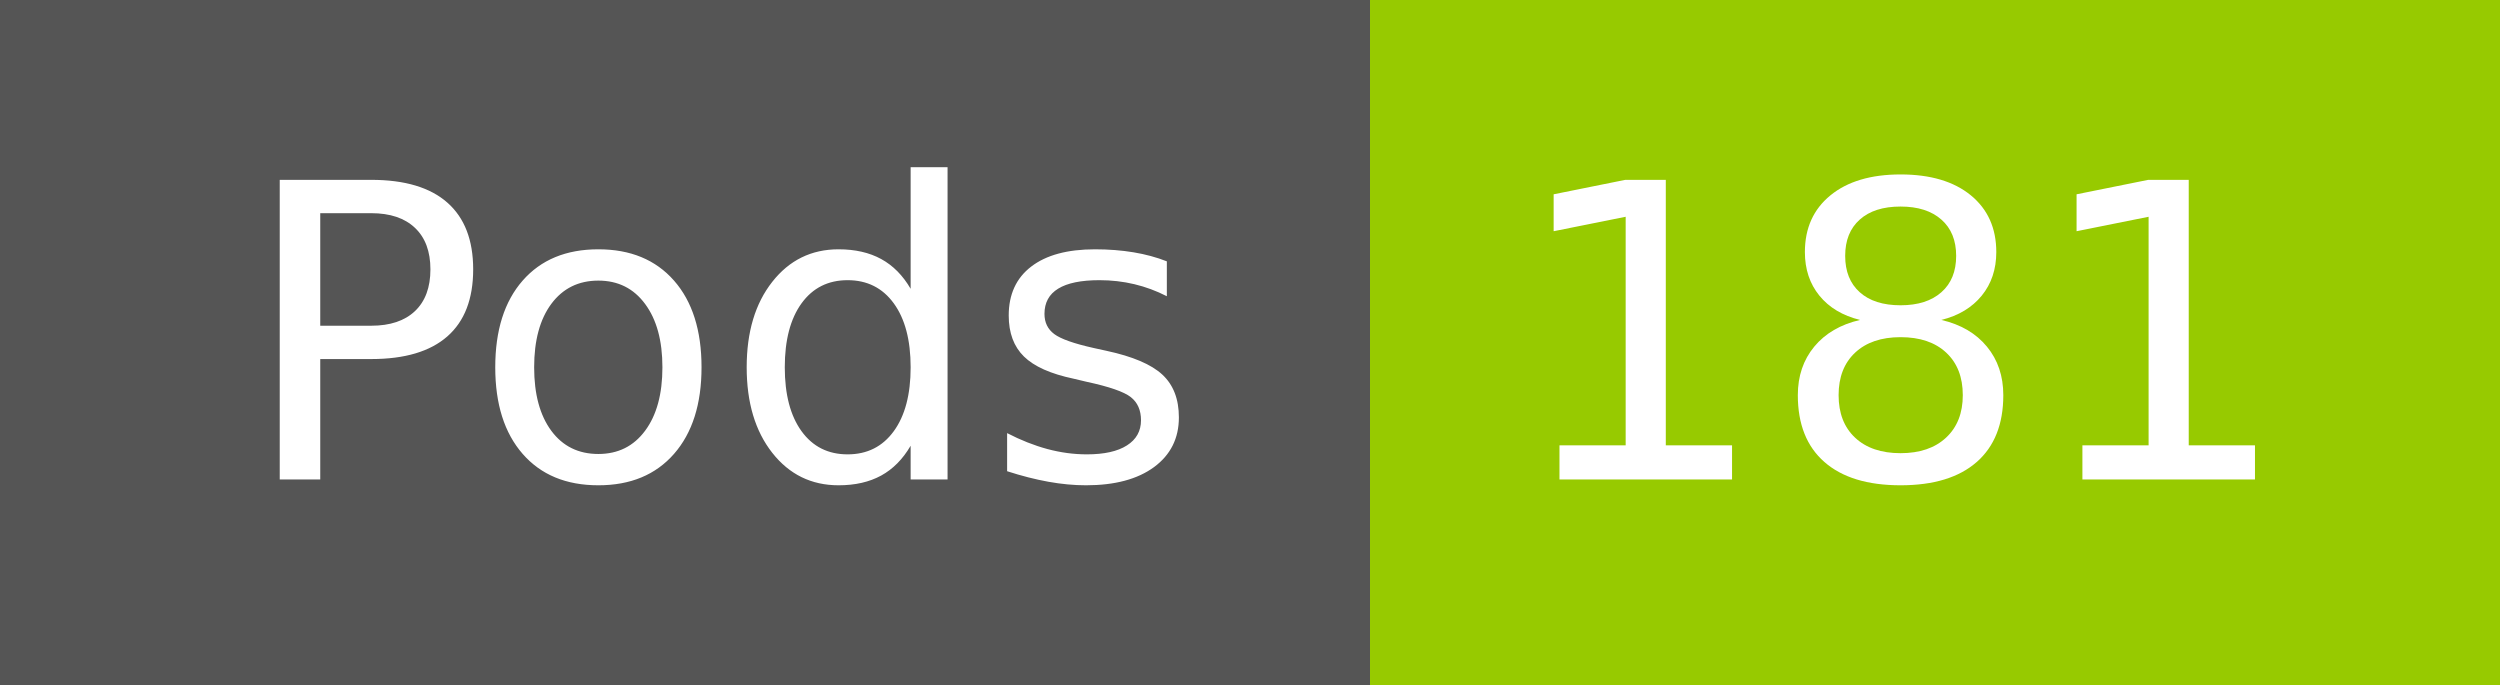
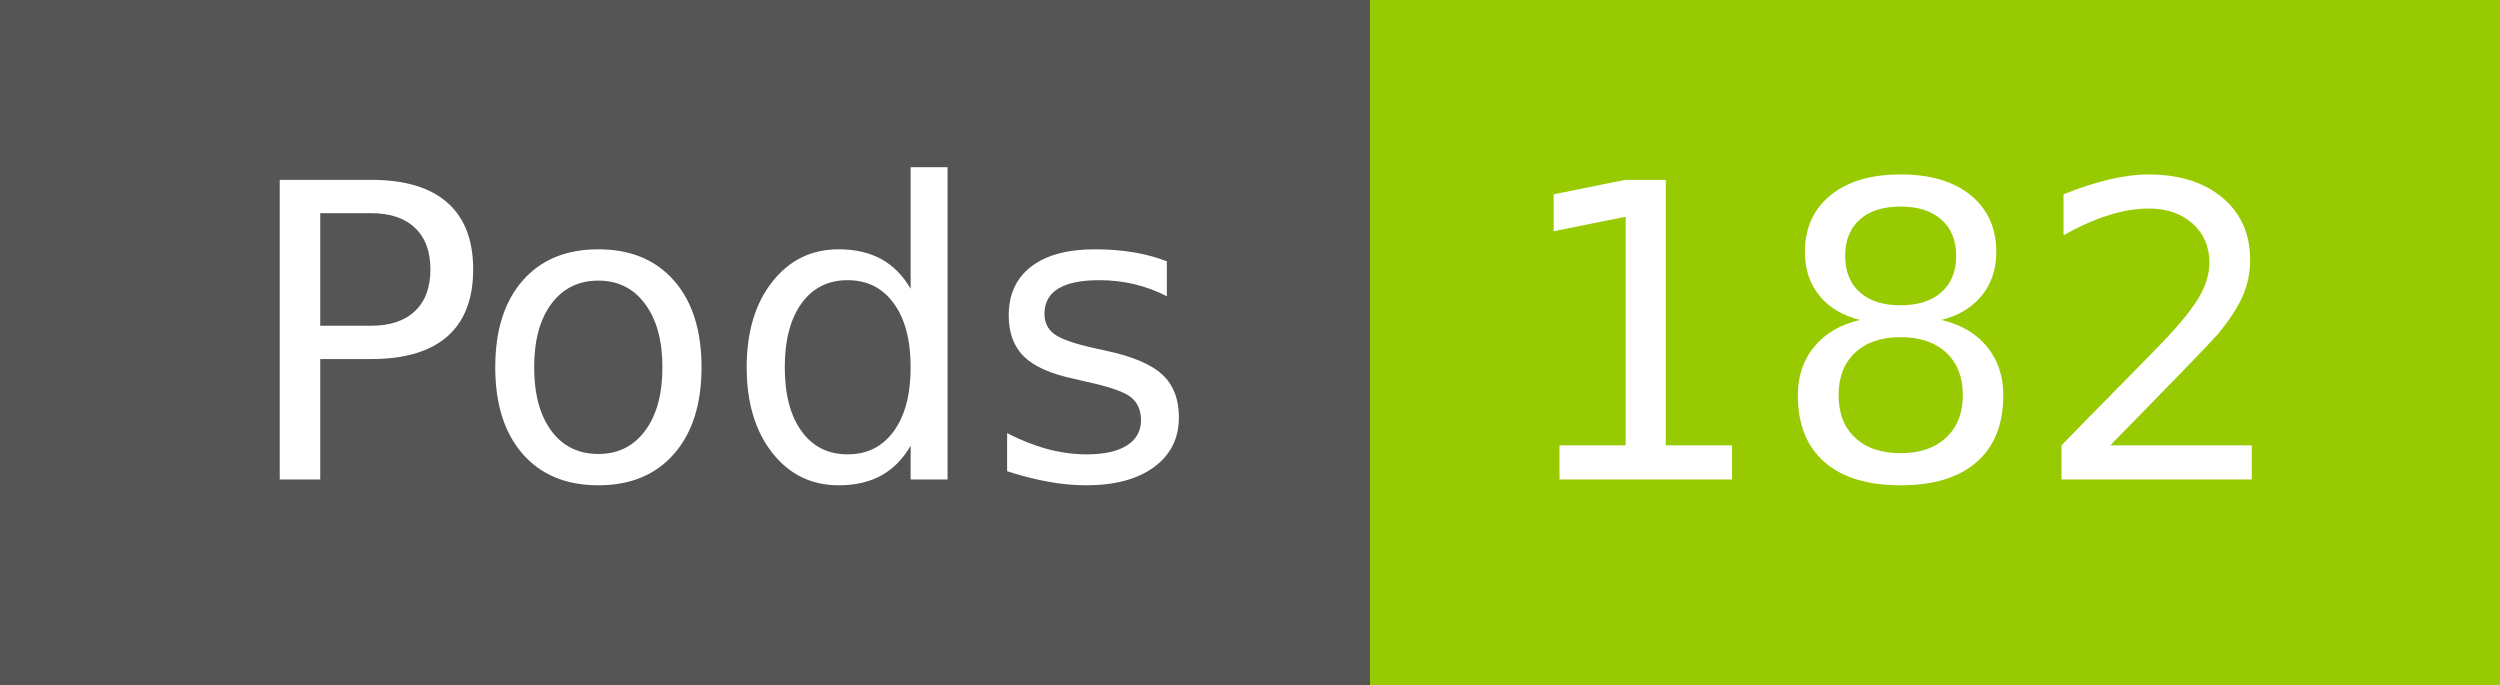
- <svg xmlns="http://www.w3.org/2000/svg" width="73" height="20" role="img" aria-label="Pods: 181">
+ <svg xmlns="http://www.w3.org/2000/svg" width="73" height="20" role="img" aria-label="Pods: 182">
  <g shape-rendering="crispEdges">
    <rect width="40" height="20" fill="#555" />
    <rect x="40" width="33" height="20" fill="#97ca00" />
  </g>
  <g fill="#fff" text-anchor="middle" font-family="Verdana,Geneva,DejaVu Sans,sans-serif" text-rendering="geometricPrecision" font-size="120">
    <text x="210" y="140" transform="scale(.1)" fill="#fff" textLength="294">Pods</text>
-     <text x="555" y="140" transform="scale(.1)" fill="#fff" textLength="228">181</text>
+     <text x="555" y="140" transform="scale(.1)" fill="#fff" textLength="228">182</text>
  </g>
</svg>
